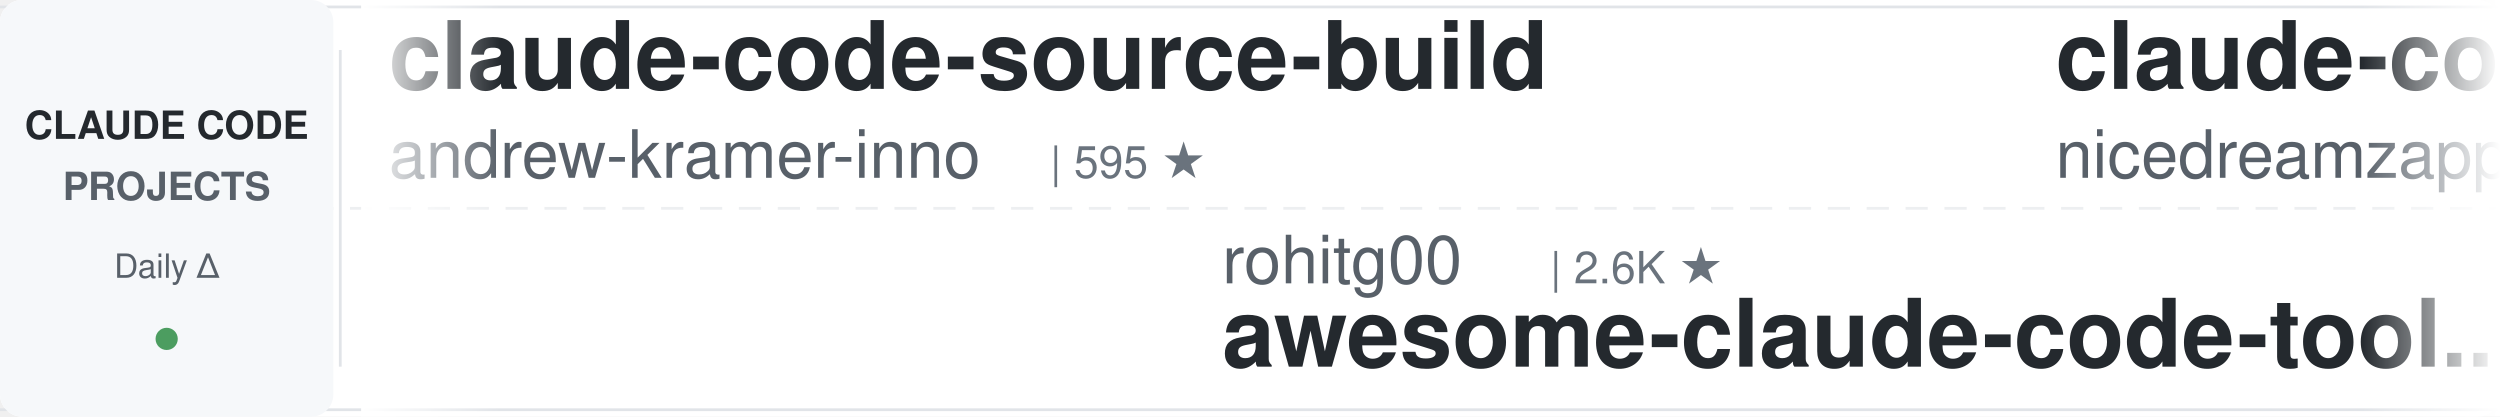
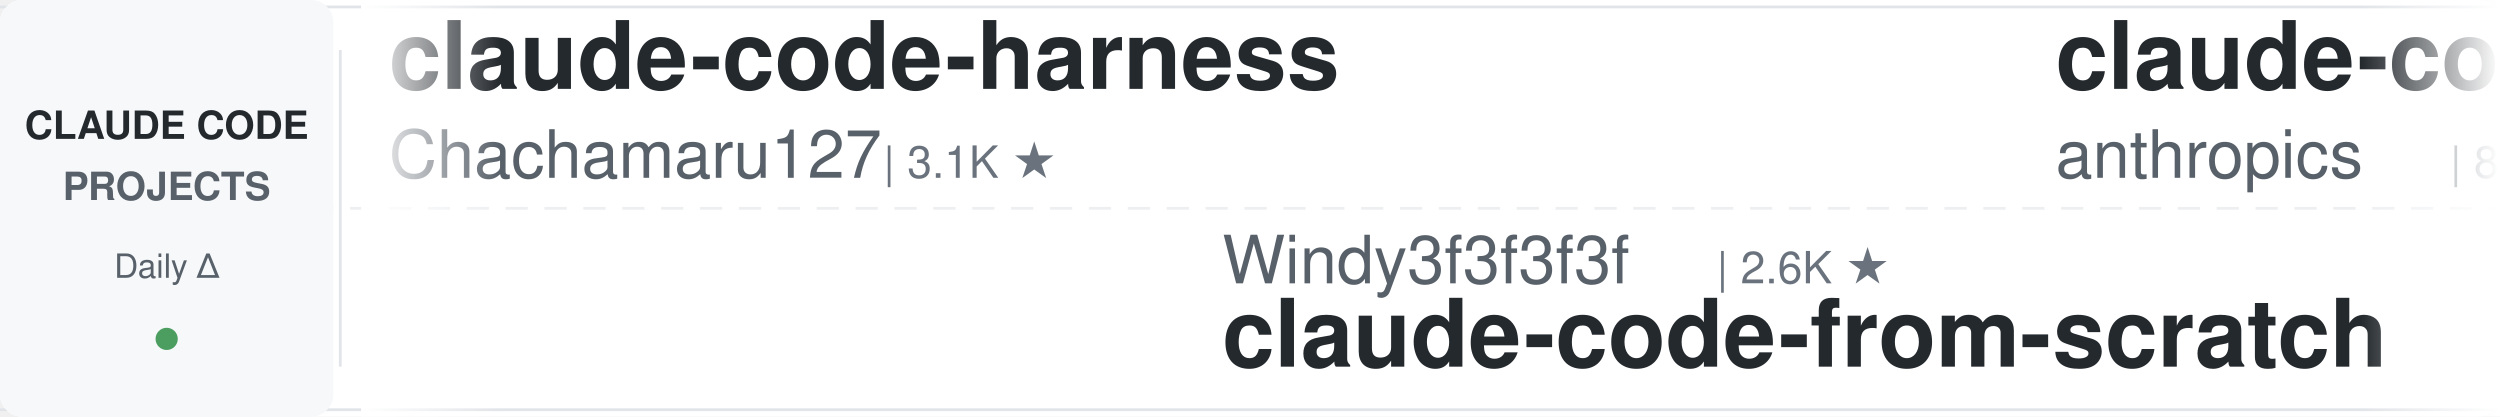
<svg xmlns="http://www.w3.org/2000/svg" width="900" height="150">
  <defs>
    <linearGradient id="leftFade" x1="0%" y1="0%" x2="100%" y2="0%">
      <stop offset="0%" style="stop-color:#ffffff;stop-opacity:1" />
      <stop offset="100%" style="stop-color:#ffffff;stop-opacity:0" />
    </linearGradient>
    <linearGradient id="rightFade" x1="0%" y1="0%" x2="100%" y2="0%">
      <stop offset="0%" style="stop-color:#ffffff;stop-opacity:0" />
      <stop offset="100%" style="stop-color:#ffffff;stop-opacity:1" />
    </linearGradient>
  </defs>
  <rect width="900" height="150" fill="#ffffff" rx="8" />
  <rect x="0" y="2" width="900" height="1" fill="#e1e4e8" />
  <rect x="0" y="147" width="900" height="1" fill="#e1e4e8" />
  <line x1="0" y1="75" x2="900" y2="75" stroke="#e1e4e8" stroke-width="1" stroke-dasharray="8 6" opacity="0.6" />
  <rect x="0" y="0" width="120" height="150" fill="#f6f8fa" rx="8" />
  <text x="60" y="50" font-family="-apple-system, BlinkMacSystemFont, 'Segoe UI', Helvetica, Arial, sans-serif" font-size="14" font-weight="600" fill="#24292e" text-anchor="middle">CLAUDE CODE</text>
  <text x="60" y="72" font-family="-apple-system, BlinkMacSystemFont, 'Segoe UI', Helvetica, Arial, sans-serif" font-size="14" font-weight="600" fill="#586069" text-anchor="middle">PROJECTS</text>
  <text x="60" y="100" font-family="-apple-system, BlinkMacSystemFont, 'Segoe UI', Helvetica, Arial, sans-serif" font-size="12" font-weight="500" fill="#586069" text-anchor="middle">Daily Δ</text>
  <circle cx="60" cy="122" r="4" fill="#22863a" opacity="0.8" />
  <rect x="122" y="18" width="1" height="114" fill="#e1e4e8" />
  <clipPath id="tickerClip">
    <rect x="130" y="0" width="770" height="150" />
  </clipPath>
  <g clip-path="url(#tickerClip)">
    <g id="tickerItems">
      <animateTransform attributeName="transform" attributeType="XML" type="translate" from="0 0" to="-3000 0" dur="54s" repeatCount="indefinite" />
      <g transform="translate(0, 0)">
-         <text x="140" y="32" font-family="-apple-system, BlinkMacSystemFont, 'Segoe UI', Helvetica, Arial, sans-serif" font-size="34" font-weight="600" fill="#24292e">claude-code-source-build</text>
-         <text x="140" y="64" font-family="-apple-system, BlinkMacSystemFont, 'Segoe UI', Helvetica, Arial, sans-serif" font-size="24" font-weight="400" fill="#586069">andrew-kramer-inno</text>
-         <text x="378" y="64" font-family="-apple-system, BlinkMacSystemFont, 'Segoe UI', Helvetica, Arial, sans-serif" font-size="16" font-weight="500" fill="#6a737d">| 595 ★</text>
+         <text x="140" y="32" font-family="-apple-system, BlinkMacSystemFont, 'Segoe UI', Helvetica, Arial, sans-serif" font-size="34" font-weight="600" fill="#24292e">claude-code-harness</text>
+         <text x="140" y="64" font-family="-apple-system, BlinkMacSystemFont, 'Segoe UI', Helvetica, Arial, sans-serif" font-size="24" font-weight="400" fill="#586069">Chachamaru127</text>
+         <text x="318" y="64" font-family="-apple-system, BlinkMacSystemFont, 'Segoe UI', Helvetica, Arial, sans-serif" font-size="16" font-weight="500" fill="#6a737d">| 3.1K ★</text>
      </g>
      <g transform="translate(300, 0)">
-         <text x="140" y="102" font-family="-apple-system, BlinkMacSystemFont, 'Segoe UI', Helvetica, Arial, sans-serif" font-size="24" font-weight="400" fill="#586069">rohitg00</text>
-         <text x="258" y="102" font-family="-apple-system, BlinkMacSystemFont, 'Segoe UI', Helvetica, Arial, sans-serif" font-size="16" font-weight="500" fill="#6a737d">| 2.6K ★</text>
-         <text x="140" y="132" font-family="-apple-system, BlinkMacSystemFont, 'Segoe UI', Helvetica, Arial, sans-serif" font-size="34" font-weight="600" fill="#24292e">awesome-claude-code-tool...</text>
+         <text x="140" y="102" font-family="-apple-system, BlinkMacSystemFont, 'Segoe UI', Helvetica, Arial, sans-serif" font-size="24" font-weight="400" fill="#586069">Windy3f3f3f3f</text>
+         <text x="318" y="102" font-family="-apple-system, BlinkMacSystemFont, 'Segoe UI', Helvetica, Arial, sans-serif" font-size="16" font-weight="500" fill="#6a737d">| 2.6K ★</text>
+         <text x="140" y="132" font-family="-apple-system, BlinkMacSystemFont, 'Segoe UI', Helvetica, Arial, sans-serif" font-size="34" font-weight="600" fill="#24292e">claude-code-from-scratch</text>
      </g>
      <g transform="translate(600, 0)">
-         <text x="140" y="32" font-family="-apple-system, BlinkMacSystemFont, 'Segoe UI', Helvetica, Arial, sans-serif" font-size="34" font-weight="600" fill="#24292e">claude-code-local</text>
-         <text x="140" y="64" font-family="-apple-system, BlinkMacSystemFont, 'Segoe UI', Helvetica, Arial, sans-serif" font-size="24" font-weight="400" fill="#586069">nicedreamzapp</text>
-         <text x="318" y="64" font-family="-apple-system, BlinkMacSystemFont, 'Segoe UI', Helvetica, Arial, sans-serif" font-size="16" font-weight="500" fill="#6a737d">| 3.3K ★</text>
+         <text x="140" y="32" font-family="-apple-system, BlinkMacSystemFont, 'Segoe UI', Helvetica, Arial, sans-serif" font-size="34" font-weight="600" fill="#24292e">claude-code-action</text>
+         <text x="140" y="64" font-family="-apple-system, BlinkMacSystemFont, 'Segoe UI', Helvetica, Arial, sans-serif" font-size="24" font-weight="400" fill="#586069">anthropics</text>
+         <text x="282" y="64" font-family="-apple-system, BlinkMacSystemFont, 'Segoe UI', Helvetica, Arial, sans-serif" font-size="16" font-weight="500" fill="#6a737d">| 8.8K ★</text>
      </g>
      <g transform="translate(900, 0)">
-         <text x="140" y="102" font-family="-apple-system, BlinkMacSystemFont, 'Segoe UI', Helvetica, Arial, sans-serif" font-size="24" font-weight="400" fill="#586069">ding113</text>
-         <text x="246" y="102" font-family="-apple-system, BlinkMacSystemFont, 'Segoe UI', Helvetica, Arial, sans-serif" font-size="16" font-weight="500" fill="#6a737d">| 3.3K ★</text>
-         <text x="140" y="132" font-family="-apple-system, BlinkMacSystemFont, 'Segoe UI', Helvetica, Arial, sans-serif" font-size="34" font-weight="600" fill="#24292e">claude-code-hub</text>
+         <text x="140" y="102" font-family="-apple-system, BlinkMacSystemFont, 'Segoe UI', Helvetica, Arial, sans-serif" font-size="24" font-weight="400" fill="#586069">Piebald-AI</text>
+         <text x="282" y="102" font-family="-apple-system, BlinkMacSystemFont, 'Segoe UI', Helvetica, Arial, sans-serif" font-size="16" font-weight="500" fill="#6a737d">| 12.5K ★</text>
+         <text x="140" y="132" font-family="-apple-system, BlinkMacSystemFont, 'Segoe UI', Helvetica, Arial, sans-serif" font-size="34" font-weight="600" fill="#24292e">claude-code-system-promp...</text>
      </g>
      <g transform="translate(1200, 0)">
-         <text x="140" y="32" font-family="-apple-system, BlinkMacSystemFont, 'Segoe UI', Helvetica, Arial, sans-serif" font-size="34" font-weight="600" fill="#24292e">claude-code-book</text>
-         <text x="140" y="64" font-family="-apple-system, BlinkMacSystemFont, 'Segoe UI', Helvetica, Arial, sans-serif" font-size="24" font-weight="400" fill="#586069">lintsinghua</text>
-         <text x="294" y="64" font-family="-apple-system, BlinkMacSystemFont, 'Segoe UI', Helvetica, Arial, sans-serif" font-size="16" font-weight="500" fill="#6a737d">| 4.2K ★</text>
+         <text x="140" y="32" font-family="-apple-system, BlinkMacSystemFont, 'Segoe UI', Helvetica, Arial, sans-serif" font-size="34" font-weight="600" fill="#24292e">claude-code-templates</text>
+         <text x="140" y="64" font-family="-apple-system, BlinkMacSystemFont, 'Segoe UI', Helvetica, Arial, sans-serif" font-size="24" font-weight="400" fill="#586069">davila7</text>
+         <text x="246" y="64" font-family="-apple-system, BlinkMacSystemFont, 'Segoe UI', Helvetica, Arial, sans-serif" font-size="16" font-weight="500" fill="#6a737d">| 30.5K ★</text>
      </g>
      <g transform="translate(1500, 0)">
-         <text x="140" y="102" font-family="-apple-system, BlinkMacSystemFont, 'Segoe UI', Helvetica, Arial, sans-serif" font-size="24" font-weight="400" fill="#586069">AprilNEA</text>
-         <text x="258" y="102" font-family="-apple-system, BlinkMacSystemFont, 'Segoe UI', Helvetica, Arial, sans-serif" font-size="16" font-weight="500" fill="#6a737d">| 392 ★</text>
-         <text x="140" y="132" font-family="-apple-system, BlinkMacSystemFont, 'Segoe UI', Helvetica, Arial, sans-serif" font-size="34" font-weight="600" fill="#24292e">claude-code-source</text>
-       </g>
-       <g transform="translate(1800, 0)">
-         <text x="140" y="32" font-family="-apple-system, BlinkMacSystemFont, 'Segoe UI', Helvetica, Arial, sans-serif" font-size="34" font-weight="600" fill="#24292e">claude-code-base-action</text>
-         <text x="140" y="64" font-family="-apple-system, BlinkMacSystemFont, 'Segoe UI', Helvetica, Arial, sans-serif" font-size="24" font-weight="400" fill="#586069">anthropics</text>
-         <text x="282" y="64" font-family="-apple-system, BlinkMacSystemFont, 'Segoe UI', Helvetica, Arial, sans-serif" font-size="16" font-weight="500" fill="#6a737d">| 967 ★</text>
-       </g>
-       <g transform="translate(2100, 0)">
        <text x="140" y="102" font-family="-apple-system, BlinkMacSystemFont, 'Segoe UI', Helvetica, Arial, sans-serif" font-size="24" font-weight="400" fill="#586069">wanshuiyin</text>
        <text x="282" y="102" font-family="-apple-system, BlinkMacSystemFont, 'Segoe UI', Helvetica, Arial, sans-serif" font-size="16" font-weight="500" fill="#6a737d">| 15.6K ★</text>
        <text x="140" y="132" font-family="-apple-system, BlinkMacSystemFont, 'Segoe UI', Helvetica, Arial, sans-serif" font-size="34" font-weight="600" fill="#24292e">Auto-claude-code-researc...</text>
      </g>
+       <g transform="translate(1800, 0)">
+         <text x="140" y="32" font-family="-apple-system, BlinkMacSystemFont, 'Segoe UI', Helvetica, Arial, sans-serif" font-size="34" font-weight="600" fill="#24292e">ClaudeCodeAgents</text>
+         <text x="140" y="64" font-family="-apple-system, BlinkMacSystemFont, 'Segoe UI', Helvetica, Arial, sans-serif" font-size="24" font-weight="400" fill="#586069">darcyegb</text>
+         <text x="258" y="64" font-family="-apple-system, BlinkMacSystemFont, 'Segoe UI', Helvetica, Arial, sans-serif" font-size="16" font-weight="500" fill="#6a737d">| 759 ★</text>
+       </g>
+       <g transform="translate(2100, 0)">
+         <text x="140" y="102" font-family="-apple-system, BlinkMacSystemFont, 'Segoe UI', Helvetica, Arial, sans-serif" font-size="24" font-weight="400" fill="#586069">hangsman</text>
+         <text x="258" y="102" font-family="-apple-system, BlinkMacSystemFont, 'Segoe UI', Helvetica, Arial, sans-serif" font-size="16" font-weight="500" fill="#6a737d">| 792 ★</text>
+         <text x="140" y="132" font-family="-apple-system, BlinkMacSystemFont, 'Segoe UI', Helvetica, Arial, sans-serif" font-size="34" font-weight="600" fill="#24292e">claude-code-source</text>
+       </g>
      <g transform="translate(2400, 0)">
-         <text x="140" y="32" font-family="-apple-system, BlinkMacSystemFont, 'Segoe UI', Helvetica, Arial, sans-serif" font-size="34" font-weight="600" fill="#24292e">claude-code-tips</text>
-         <text x="140" y="64" font-family="-apple-system, BlinkMacSystemFont, 'Segoe UI', Helvetica, Arial, sans-serif" font-size="24" font-weight="400" fill="#586069">ykdojo</text>
-         <text x="234" y="64" font-family="-apple-system, BlinkMacSystemFont, 'Segoe UI', Helvetica, Arial, sans-serif" font-size="16" font-weight="500" fill="#6a737d">| 10.0K ★</text>
+         <text x="140" y="32" font-family="-apple-system, BlinkMacSystemFont, 'Segoe UI', Helvetica, Arial, sans-serif" font-size="34" font-weight="600" fill="#24292e">ralph-claude-code</text>
+         <text x="140" y="64" font-family="-apple-system, BlinkMacSystemFont, 'Segoe UI', Helvetica, Arial, sans-serif" font-size="24" font-weight="400" fill="#586069">frankbria</text>
+         <text x="270" y="64" font-family="-apple-system, BlinkMacSystemFont, 'Segoe UI', Helvetica, Arial, sans-serif" font-size="16" font-weight="500" fill="#6a737d">| 9.6K ★</text>
      </g>
      <g transform="translate(2700, 0)">
-         <text x="140" y="102" font-family="-apple-system, BlinkMacSystemFont, 'Segoe UI', Helvetica, Arial, sans-serif" font-size="24" font-weight="400" fill="#586069">Cranot</text>
-         <text x="234" y="102" font-family="-apple-system, BlinkMacSystemFont, 'Segoe UI', Helvetica, Arial, sans-serif" font-size="16" font-weight="500" fill="#6a737d">| 2.9K ★</text>
-         <text x="140" y="132" font-family="-apple-system, BlinkMacSystemFont, 'Segoe UI', Helvetica, Arial, sans-serif" font-size="34" font-weight="600" fill="#24292e">claude-code-guide</text>
+         <text x="140" y="102" font-family="-apple-system, BlinkMacSystemFont, 'Segoe UI', Helvetica, Arial, sans-serif" font-size="24" font-weight="400" fill="#586069">fuergaosi233</text>
+         <text x="306" y="102" font-family="-apple-system, BlinkMacSystemFont, 'Segoe UI', Helvetica, Arial, sans-serif" font-size="16" font-weight="500" fill="#6a737d">| 2.8K ★</text>
+         <text x="140" y="132" font-family="-apple-system, BlinkMacSystemFont, 'Segoe UI', Helvetica, Arial, sans-serif" font-size="34" font-weight="600" fill="#24292e">claude-code-proxy</text>
      </g>
      <g transform="translate(3000, 0)">
-         <text x="140" y="32" font-family="-apple-system, BlinkMacSystemFont, 'Segoe UI', Helvetica, Arial, sans-serif" font-size="34" font-weight="600" fill="#24292e">claude-code-source-build</text>
-         <text x="140" y="64" font-family="-apple-system, BlinkMacSystemFont, 'Segoe UI', Helvetica, Arial, sans-serif" font-size="24" font-weight="400" fill="#586069">andrew-kramer-inno</text>
-         <text x="378" y="64" font-family="-apple-system, BlinkMacSystemFont, 'Segoe UI', Helvetica, Arial, sans-serif" font-size="16" font-weight="500" fill="#6a737d">| 595 ★</text>
+         <text x="140" y="32" font-family="-apple-system, BlinkMacSystemFont, 'Segoe UI', Helvetica, Arial, sans-serif" font-size="34" font-weight="600" fill="#24292e">claude-code-harness</text>
+         <text x="140" y="64" font-family="-apple-system, BlinkMacSystemFont, 'Segoe UI', Helvetica, Arial, sans-serif" font-size="24" font-weight="400" fill="#586069">Chachamaru127</text>
+         <text x="318" y="64" font-family="-apple-system, BlinkMacSystemFont, 'Segoe UI', Helvetica, Arial, sans-serif" font-size="16" font-weight="500" fill="#6a737d">| 3.1K ★</text>
      </g>
      <g transform="translate(3300, 0)">
-         <text x="140" y="102" font-family="-apple-system, BlinkMacSystemFont, 'Segoe UI', Helvetica, Arial, sans-serif" font-size="24" font-weight="400" fill="#586069">rohitg00</text>
-         <text x="258" y="102" font-family="-apple-system, BlinkMacSystemFont, 'Segoe UI', Helvetica, Arial, sans-serif" font-size="16" font-weight="500" fill="#6a737d">| 2.6K ★</text>
-         <text x="140" y="132" font-family="-apple-system, BlinkMacSystemFont, 'Segoe UI', Helvetica, Arial, sans-serif" font-size="34" font-weight="600" fill="#24292e">awesome-claude-code-tool...</text>
+         <text x="140" y="102" font-family="-apple-system, BlinkMacSystemFont, 'Segoe UI', Helvetica, Arial, sans-serif" font-size="24" font-weight="400" fill="#586069">Windy3f3f3f3f</text>
+         <text x="318" y="102" font-family="-apple-system, BlinkMacSystemFont, 'Segoe UI', Helvetica, Arial, sans-serif" font-size="16" font-weight="500" fill="#6a737d">| 2.6K ★</text>
+         <text x="140" y="132" font-family="-apple-system, BlinkMacSystemFont, 'Segoe UI', Helvetica, Arial, sans-serif" font-size="34" font-weight="600" fill="#24292e">claude-code-from-scratch</text>
      </g>
      <g transform="translate(3600, 0)">
-         <text x="140" y="32" font-family="-apple-system, BlinkMacSystemFont, 'Segoe UI', Helvetica, Arial, sans-serif" font-size="34" font-weight="600" fill="#24292e">claude-code-local</text>
-         <text x="140" y="64" font-family="-apple-system, BlinkMacSystemFont, 'Segoe UI', Helvetica, Arial, sans-serif" font-size="24" font-weight="400" fill="#586069">nicedreamzapp</text>
-         <text x="318" y="64" font-family="-apple-system, BlinkMacSystemFont, 'Segoe UI', Helvetica, Arial, sans-serif" font-size="16" font-weight="500" fill="#6a737d">| 3.3K ★</text>
+         <text x="140" y="32" font-family="-apple-system, BlinkMacSystemFont, 'Segoe UI', Helvetica, Arial, sans-serif" font-size="34" font-weight="600" fill="#24292e">claude-code-action</text>
+         <text x="140" y="64" font-family="-apple-system, BlinkMacSystemFont, 'Segoe UI', Helvetica, Arial, sans-serif" font-size="24" font-weight="400" fill="#586069">anthropics</text>
+         <text x="282" y="64" font-family="-apple-system, BlinkMacSystemFont, 'Segoe UI', Helvetica, Arial, sans-serif" font-size="16" font-weight="500" fill="#6a737d">| 8.8K ★</text>
      </g>
      <g transform="translate(3900, 0)">
-         <text x="140" y="102" font-family="-apple-system, BlinkMacSystemFont, 'Segoe UI', Helvetica, Arial, sans-serif" font-size="24" font-weight="400" fill="#586069">ding113</text>
-         <text x="246" y="102" font-family="-apple-system, BlinkMacSystemFont, 'Segoe UI', Helvetica, Arial, sans-serif" font-size="16" font-weight="500" fill="#6a737d">| 3.3K ★</text>
-         <text x="140" y="132" font-family="-apple-system, BlinkMacSystemFont, 'Segoe UI', Helvetica, Arial, sans-serif" font-size="34" font-weight="600" fill="#24292e">claude-code-hub</text>
+         <text x="140" y="102" font-family="-apple-system, BlinkMacSystemFont, 'Segoe UI', Helvetica, Arial, sans-serif" font-size="24" font-weight="400" fill="#586069">Piebald-AI</text>
+         <text x="282" y="102" font-family="-apple-system, BlinkMacSystemFont, 'Segoe UI', Helvetica, Arial, sans-serif" font-size="16" font-weight="500" fill="#6a737d">| 12.5K ★</text>
+         <text x="140" y="132" font-family="-apple-system, BlinkMacSystemFont, 'Segoe UI', Helvetica, Arial, sans-serif" font-size="34" font-weight="600" fill="#24292e">claude-code-system-promp...</text>
      </g>
    </g>
  </g>
  <rect x="130" y="0" width="50" height="150" fill="url(#leftFade)" />
  <rect x="850" y="0" width="50" height="150" fill="url(#rightFade)" />
</svg>
